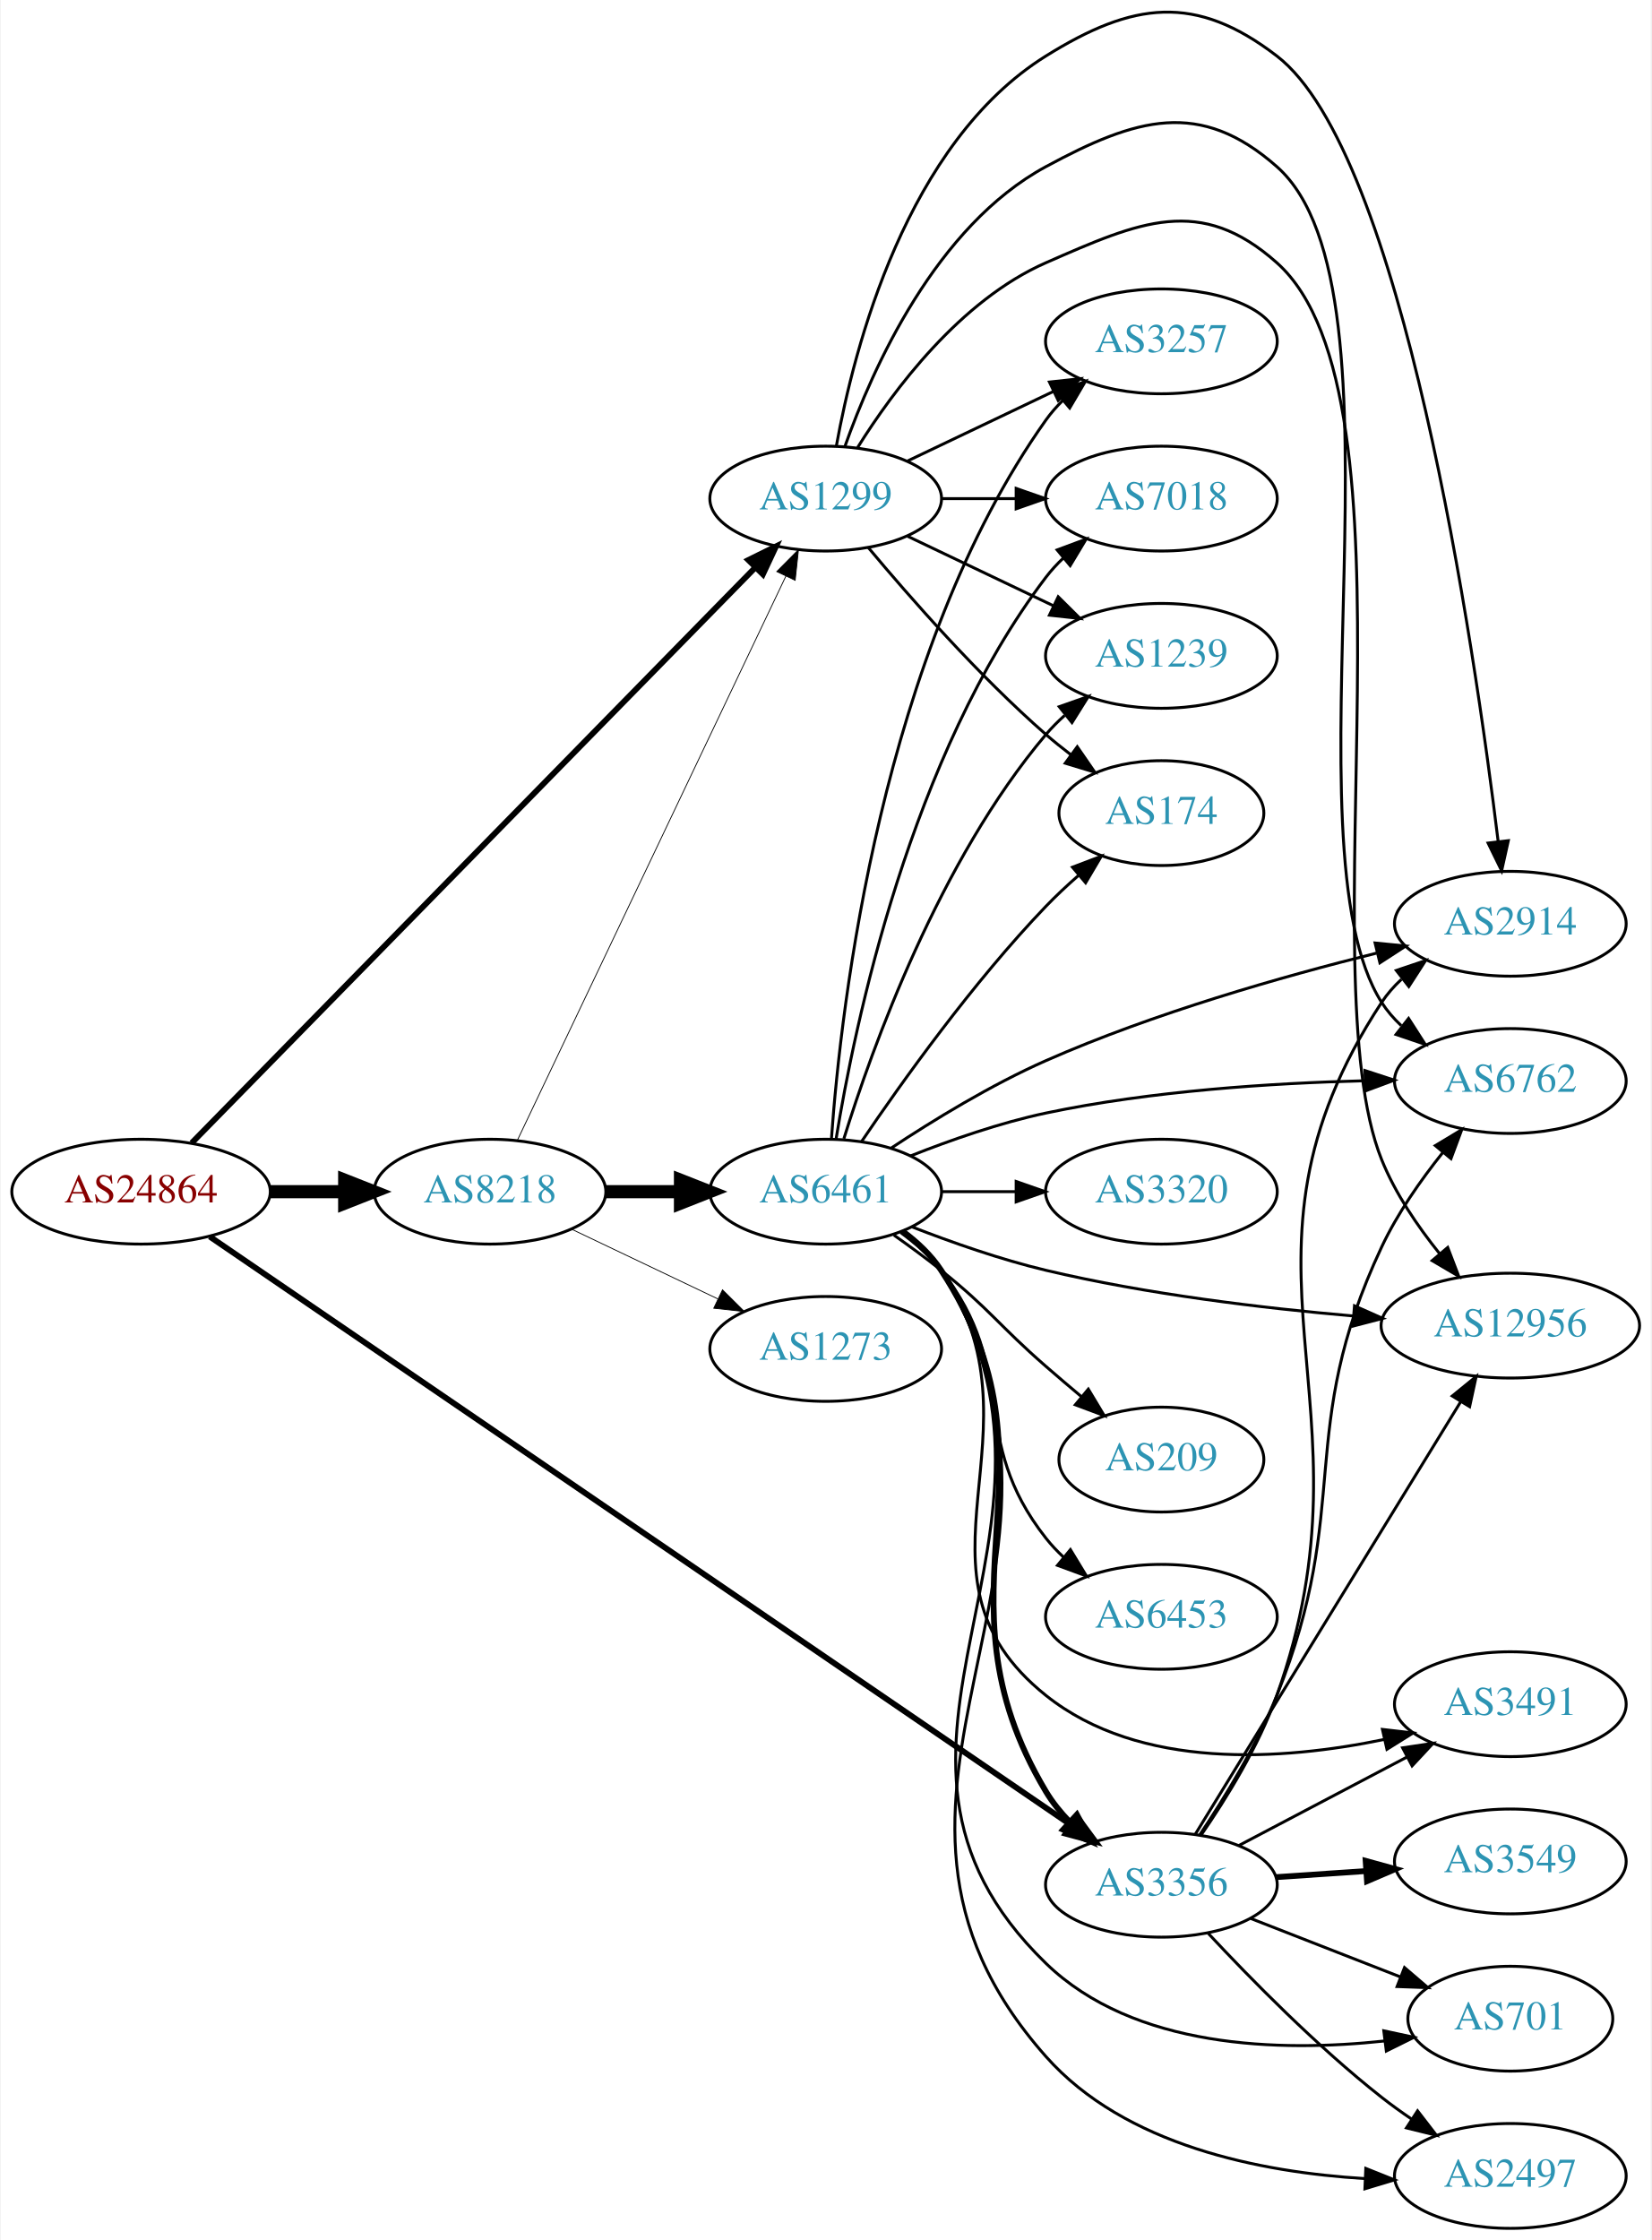
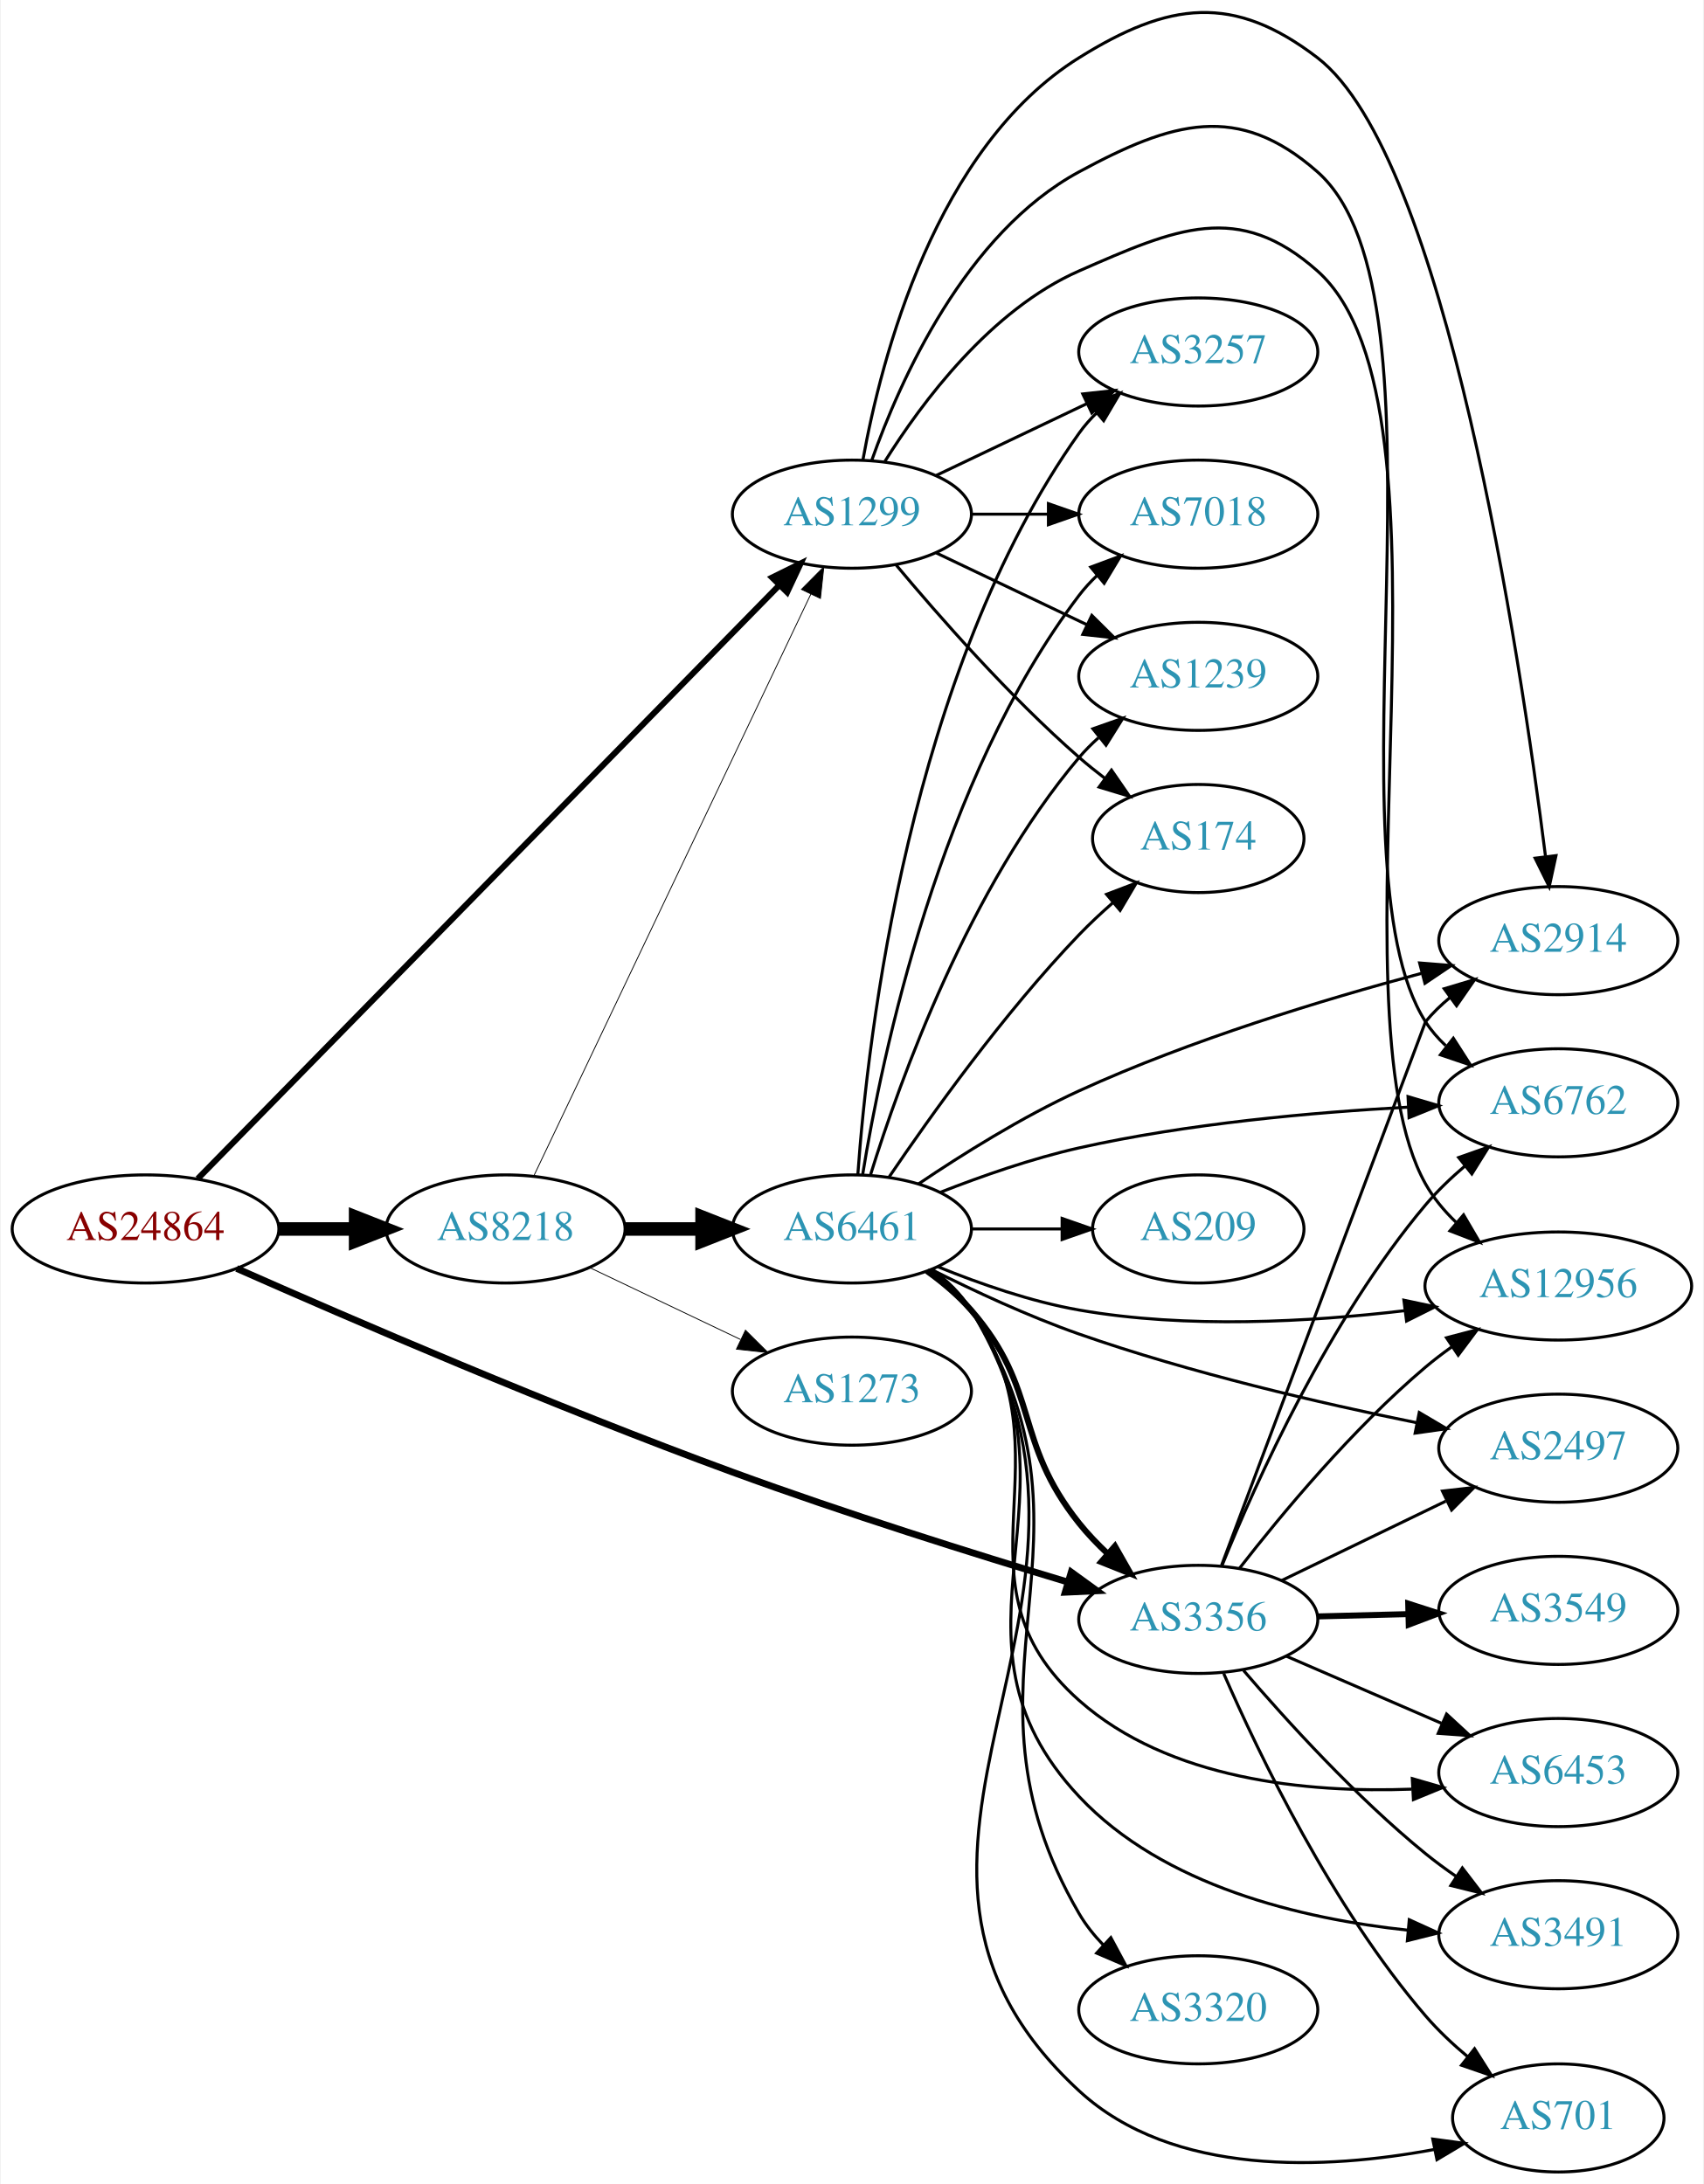
- <svg xmlns="http://www.w3.org/2000/svg" xmlns:xlink="http://www.w3.org/1999/xlink" width="567pt" height="769pt" viewBox="0.00 0.00 566.66 769.22">
-   <g id="graph0" class="graph" transform="scale(1 1) rotate(0) translate(4 765.222)">
-     <polygon fill="white" stroke="none" points="-4,4 -4,-765.222 562.663,-765.222 562.663,4 -4,4" />
+ <svg xmlns="http://www.w3.org/2000/svg" xmlns:xlink="http://www.w3.org/1999/xlink" width="567pt" height="727pt" viewBox="0.00 0.00 566.66 727.20">
+   <g id="graph0" class="graph" transform="scale(1 1) rotate(0) translate(4 723.201)">
+     <polygon fill="white" stroke="none" points="-4,4 -4,-723.201 562.663,-723.201 562.663,4 -4,4" />
    <g id="node1" class="node">
      <g id="a_node1">
        <a xlink:href="/asn/24864" xlink:title="AS24864 ~ Raiffeisen Informatik GmbH [AT]">
-           <ellipse fill="#ffffff" stroke="black" cx="44.196" cy="-356" rx="44.393" ry="18" />
-           <text text-anchor="middle" x="44.196" y="-352.3" font-family="Times,serif" font-size="14.00" fill="#880000">AS24864</text>
+           <ellipse fill="#ffffff" stroke="black" cx="44.196" cy="-314" rx="44.393" ry="18" />
+           <text text-anchor="middle" x="44.196" y="-310.3" font-family="Times,serif" font-size="14.00" fill="#880000">AS24864</text>
        </a>
      </g>
    </g>
    <g id="node2" class="node">
      <g id="a_node2">
        <a xlink:href="/asn/1299" xlink:title="AS1299 ~ Telia Carrier [EU]">
-           <ellipse fill="#ffffff" stroke="black" cx="279.332" cy="-594" rx="39.794" ry="18" />
-           <text text-anchor="middle" x="279.332" y="-590.3" font-family="Times,serif" font-size="14.00" fill="#2c94b3">AS1299</text>
+           <ellipse fill="#ffffff" stroke="black" cx="279.332" cy="-552" rx="39.794" ry="18" />
+           <text text-anchor="middle" x="279.332" y="-548.3" font-family="Times,serif" font-size="14.00" fill="#2c94b3">AS1299</text>
        </a>
      </g>
    </g>
    <g id="edge1" class="edge">
-       <path fill="none" stroke="black" stroke-width="2" d="M61.59,-372.736C102.32,-414.316 208.211,-522.416 255.242,-570.428" />
-       <polygon fill="black" stroke="black" stroke-width="2" points="252.768,-572.904 262.266,-577.599 257.768,-568.006 252.768,-572.904" />
+       <path fill="none" stroke="black" stroke-width="2" d="M61.59,-330.736C102.32,-372.316 208.211,-480.416 255.242,-528.428" />
+       <polygon fill="black" stroke="black" stroke-width="2" points="252.768,-530.904 262.266,-535.599 257.768,-526.006 252.768,-530.904" />
    </g>
    <g id="node3" class="node">
      <g id="a_node3">
        <a xlink:href="/asn/3356" xlink:title="AS3356 ~ Level 3 Parent, LLC [US]">
-           <ellipse fill="#ffffff" stroke="black" cx="394.625" cy="-118" rx="39.794" ry="18" />
-           <text text-anchor="middle" x="394.625" y="-114.3" font-family="Times,serif" font-size="14.00" fill="#2c94b3">AS3356</text>
+           <ellipse fill="#ffffff" stroke="black" cx="394.625" cy="-184" rx="39.794" ry="18" />
+           <text text-anchor="middle" x="394.625" y="-180.3" font-family="Times,serif" font-size="14.00" fill="#2c94b3">AS3356</text>
        </a>
      </g>
    </g>
    <g id="edge2" class="edge">
-       <path fill="none" stroke="black" stroke-width="2" d="M67.789,-340.568C128.404,-299.164 294.667,-185.595 363.338,-138.688" />
-       <polygon fill="black" stroke="black" stroke-width="2" points="365.696,-141.316 371.979,-132.785 361.747,-135.536 365.696,-141.316" />
+       <path fill="none" stroke="black" stroke-width="2.25" d="M74.537,-300.846C112.341,-284.115 180.274,-254.781 239.685,-233 276.991,-219.323 320.15,-205.778 351.259,-196.407" />
+       <polygon fill="black" stroke="black" stroke-width="2.25" points="352.338,-199.738 360.914,-193.516 350.33,-193.032 352.338,-199.738" />
    </g>
    <g id="node4" class="node">
      <g id="a_node4">
        <a xlink:href="/asn/8218" xlink:title="AS8218 ~ legacy Neotelecoms [FR]">
-           <ellipse fill="#ffffff" stroke="black" cx="164.039" cy="-356" rx="39.794" ry="18" />
-           <text text-anchor="middle" x="164.039" y="-352.3" font-family="Times,serif" font-size="14.00" fill="#2c94b3">AS8218</text>
+           <ellipse fill="#ffffff" stroke="black" cx="164.039" cy="-314" rx="39.794" ry="18" />
+           <text text-anchor="middle" x="164.039" y="-310.3" font-family="Times,serif" font-size="14.00" fill="#2c94b3">AS8218</text>
        </a>
      </g>
    </g>
    <g id="edge3" class="edge">
-       <path fill="none" stroke="black" stroke-width="4.5" d="M88.407,-356C96.72,-356 105.482,-356 113.965,-356" />
-       <polygon fill="black" stroke="black" stroke-width="4.5" points="114.123,-359.938 124.123,-356 114.123,-352.063 114.123,-359.938" />
+       <path fill="none" stroke="black" stroke-width="4.5" d="M88.407,-314C96.72,-314 105.482,-314 113.965,-314" />
+       <polygon fill="black" stroke="black" stroke-width="4.5" points="114.123,-317.938 124.123,-314 114.123,-310.063 114.123,-317.938" />
    </g>
    <g id="node5" class="node">
      <g id="a_node5">
        <a xlink:href="/asn/2914" xlink:title="AS2914 ~ NTT America, Inc. [US]">
-           <ellipse fill="#ffffff" stroke="black" cx="514.467" cy="-448" rx="39.794" ry="18" />
-           <text text-anchor="middle" x="514.467" y="-444.3" font-family="Times,serif" font-size="14.00" fill="#2c94b3">AS2914</text>
+           <ellipse fill="#ffffff" stroke="black" cx="514.467" cy="-410" rx="39.794" ry="18" />
+           <text text-anchor="middle" x="514.467" y="-406.3" font-family="Times,serif" font-size="14.00" fill="#2c94b3">AS2914</text>
        </a>
      </g>
    </g>
    <g id="edge4" class="edge">
-       <path fill="none" stroke="black" d="M283.012,-612.154C289.034,-645.576 307.068,-716.153 354.978,-746 384.89,-764.634 406.334,-767.482 434.271,-746 477.473,-712.78 502.051,-543.897 510.302,-476.162" />
-       <polygon fill="black" stroke="black" points="513.782,-476.539 511.486,-466.196 506.831,-475.713 513.782,-476.539" />
+       <path fill="none" stroke="black" d="M283.012,-570.154C289.034,-603.576 307.068,-674.153 354.978,-704 384.89,-722.634 406.298,-725.435 434.271,-704 476.899,-671.336 501.75,-505.312 510.189,-438.203" />
+       <polygon fill="black" stroke="black" points="513.702,-438.307 511.446,-427.955 506.754,-437.454 513.702,-438.307" />
    </g>
    <g id="node6" class="node">
      <g id="a_node6">
-         <a xlink:href="/asn/174" xlink:title="AS174 ~ Cogent Communications [US]">
-           <ellipse fill="#ffffff" stroke="black" cx="394.625" cy="-486" rx="35.194" ry="18" />
-           <text text-anchor="middle" x="394.625" y="-482.3" font-family="Times,serif" font-size="14.00" fill="#2c94b3">AS174</text>
+         <a xlink:href="/asn/3257" xlink:title="AS3257 ~ GTT [DE]">
+           <ellipse fill="#ffffff" stroke="black" cx="394.625" cy="-606" rx="39.794" ry="18" />
+           <text text-anchor="middle" x="394.625" y="-602.3" font-family="Times,serif" font-size="14.00" fill="#2c94b3">AS3257</text>
        </a>
      </g>
    </g>
    <g id="edge5" class="edge">
-       <path fill="none" stroke="black" d="M293.962,-577.183C308.244,-560.071 331.791,-533.255 354.978,-513 357.648,-510.668 360.521,-508.352 363.451,-506.114" />
-       <polygon fill="black" stroke="black" points="365.729,-508.784 371.742,-500.061 361.602,-503.13 365.729,-508.784" />
+       <path fill="none" stroke="black" d="M307.468,-564.934C322.462,-572.081 341.283,-581.052 357.506,-588.785" />
+       <polygon fill="black" stroke="black" points="356.177,-592.028 366.71,-593.171 359.188,-585.709 356.177,-592.028" />
    </g>
    <g id="node7" class="node">
      <g id="a_node7">
-         <a xlink:href="/asn/3257" xlink:title="AS3257 ~ GTT [DE]">
-           <ellipse fill="#ffffff" stroke="black" cx="394.625" cy="-648" rx="39.794" ry="18" />
-           <text text-anchor="middle" x="394.625" y="-644.3" font-family="Times,serif" font-size="14.00" fill="#2c94b3">AS3257</text>
+         <a xlink:href="/asn/7018" xlink:title="AS7018 ~ AT&amp;T Services, Inc. [US]">
+           <ellipse fill="#ffffff" stroke="black" cx="394.625" cy="-552" rx="39.794" ry="18" />
+           <text text-anchor="middle" x="394.625" y="-548.3" font-family="Times,serif" font-size="14.00" fill="#2c94b3">AS7018</text>
        </a>
      </g>
    </g>
    <g id="edge6" class="edge">
-       <path fill="none" stroke="black" d="M307.468,-606.934C322.462,-614.081 341.283,-623.052 357.506,-630.785" />
-       <polygon fill="black" stroke="black" points="356.177,-634.028 366.71,-635.171 359.188,-627.709 356.177,-634.028" />
+       <path fill="none" stroke="black" d="M319.004,-552C327.207,-552 335.971,-552 344.503,-552" />
+       <polygon fill="black" stroke="black" points="344.742,-555.5 354.742,-552 344.742,-548.5 344.742,-555.5" />
    </g>
    <g id="node8" class="node">
      <g id="a_node8">
-         <a xlink:href="/asn/7018" xlink:title="AS7018 ~ AT&amp;T Services, Inc. [US]">
-           <ellipse fill="#ffffff" stroke="black" cx="394.625" cy="-594" rx="39.794" ry="18" />
-           <text text-anchor="middle" x="394.625" y="-590.3" font-family="Times,serif" font-size="14.00" fill="#2c94b3">AS7018</text>
+         <a xlink:href="/asn/1239" xlink:title="AS1239 ~ Sprint [US]">
+           <ellipse fill="#ffffff" stroke="black" cx="394.625" cy="-498" rx="39.794" ry="18" />
+           <text text-anchor="middle" x="394.625" y="-494.3" font-family="Times,serif" font-size="14.00" fill="#2c94b3">AS1239</text>
        </a>
      </g>
    </g>
    <g id="edge7" class="edge">
-       <path fill="none" stroke="black" d="M319.004,-594C327.207,-594 335.971,-594 344.503,-594" />
-       <polygon fill="black" stroke="black" points="344.742,-597.5 354.742,-594 344.742,-590.5 344.742,-597.5" />
+       <path fill="none" stroke="black" d="M307.468,-539.066C322.462,-531.919 341.283,-522.948 357.506,-515.215" />
+       <polygon fill="black" stroke="black" points="359.188,-518.291 366.71,-510.829 356.177,-511.972 359.188,-518.291" />
    </g>
    <g id="node9" class="node">
      <g id="a_node9">
-         <a xlink:href="/asn/12956" xlink:title="AS12956 ~ TELXIUS [ES]">
-           <ellipse fill="#ffffff" stroke="black" cx="514.467" cy="-310" rx="44.393" ry="18" />
-           <text text-anchor="middle" x="514.467" y="-306.3" font-family="Times,serif" font-size="14.00" fill="#2c94b3">AS12956</text>
+         <a xlink:href="/asn/6762" xlink:title="AS6762 ~ TELECOM ITALIA SPARKLE S.p.A. [IT]">
+           <ellipse fill="#ffffff" stroke="black" cx="514.467" cy="-356" rx="39.794" ry="18" />
+           <text text-anchor="middle" x="514.467" y="-352.3" font-family="Times,serif" font-size="14.00" fill="#2c94b3">AS6762</text>
        </a>
      </g>
    </g>
    <g id="edge8" class="edge">
-       <path fill="none" stroke="black" d="M290.298,-611.562C302.601,-631.249 325.553,-662.103 354.978,-675 387.255,-689.148 407.945,-698.428 434.271,-675 485.749,-629.189 444.556,-430.933 470.271,-367 474.93,-355.418 482.593,-344.14 490.181,-334.716" />
-       <polygon fill="black" stroke="black" points="492.965,-336.843 496.753,-326.949 487.621,-332.322 492.965,-336.843" />
+       <path fill="none" stroke="black" d="M285.943,-569.938C295.352,-596.545 317.101,-645.527 354.978,-666 385.98,-682.757 407.826,-689.294 434.271,-666 481.843,-624.096 436.096,-436.395 470.271,-383 472.13,-380.095 474.426,-377.448 476.981,-375.049" />
+       <polygon fill="black" stroke="black" points="479.53,-377.499 485.251,-368.581 475.218,-371.985 479.53,-377.499" />
    </g>
    <g id="node10" class="node">
      <g id="a_node10">
-         <a xlink:href="/asn/1239" xlink:title="AS1239 ~ Sprint [US]">
-           <ellipse fill="#ffffff" stroke="black" cx="394.625" cy="-540" rx="39.794" ry="18" />
-           <text text-anchor="middle" x="394.625" y="-536.3" font-family="Times,serif" font-size="14.00" fill="#2c94b3">AS1239</text>
+         <a xlink:href="/asn/174" xlink:title="AS174 ~ Cogent Communications [US]">
+           <ellipse fill="#ffffff" stroke="black" cx="394.625" cy="-444" rx="35.194" ry="18" />
+           <text text-anchor="middle" x="394.625" y="-440.3" font-family="Times,serif" font-size="14.00" fill="#2c94b3">AS174</text>
        </a>
      </g>
    </g>
    <g id="edge9" class="edge">
-       <path fill="none" stroke="black" d="M307.468,-581.066C322.462,-573.919 341.283,-564.948 357.506,-557.215" />
-       <polygon fill="black" stroke="black" points="359.188,-560.291 366.71,-552.829 356.177,-553.972 359.188,-560.291" />
+       <path fill="none" stroke="black" d="M293.962,-535.183C308.244,-518.071 331.791,-491.255 354.978,-471 357.648,-468.668 360.521,-466.352 363.451,-464.114" />
+       <polygon fill="black" stroke="black" points="365.729,-466.784 371.742,-458.061 361.602,-461.13 365.729,-466.784" />
    </g>
    <g id="node11" class="node">
      <g id="a_node11">
-         <a xlink:href="/asn/6762" xlink:title="AS6762 ~ TELECOM ITALIA SPARKLE S.p.A. [IT]">
-           <ellipse fill="#ffffff" stroke="black" cx="514.467" cy="-394" rx="39.794" ry="18" />
-           <text text-anchor="middle" x="514.467" y="-390.3" font-family="Times,serif" font-size="14.00" fill="#2c94b3">AS6762</text>
+         <a xlink:href="/asn/12956" xlink:title="AS12956 ~ TELXIUS [ES]">
+           <ellipse fill="#ffffff" stroke="black" cx="514.467" cy="-295" rx="44.393" ry="18" />
+           <text text-anchor="middle" x="514.467" y="-291.3" font-family="Times,serif" font-size="14.00" fill="#2c94b3">AS12956</text>
        </a>
      </g>
    </g>
    <g id="edge10" class="edge">
-       <path fill="none" stroke="black" d="M285.943,-611.938C295.352,-638.545 317.101,-687.527 354.978,-708 385.98,-724.757 407.846,-731.317 434.271,-708 482.468,-665.471 435.668,-475.168 470.271,-421 472.128,-418.093 474.421,-415.446 476.976,-413.046" />
-       <polygon fill="black" stroke="black" points="479.525,-415.495 485.244,-406.576 475.211,-409.982 479.525,-415.495" />
-     </g>
-     <g id="edge17" class="edge">
-       <path fill="none" stroke="black" d="M408.242,-135.013C416.95,-147.621 428.041,-165.569 434.271,-183 470.277,-283.74 411.541,-331.581 470.271,-421 472.165,-423.883 474.484,-426.514 477.055,-428.903" />
-       <polygon fill="black" stroke="black" points="475.308,-431.978 485.35,-435.355 479.605,-426.453 475.308,-431.978" />
-     </g>
-     <g id="edge14" class="edge">
-       <path fill="none" stroke="black" d="M406.29,-135.377C427.052,-169.205 472.998,-244.064 497.442,-283.89" />
-       <polygon fill="black" stroke="black" points="494.527,-285.832 502.741,-292.524 500.493,-282.17 494.527,-285.832" />
+       <path fill="none" stroke="black" d="M290.298,-569.562C302.601,-589.249 325.553,-620.103 354.978,-633 387.255,-647.148 407.927,-656.408 434.271,-633 485.124,-587.814 437.007,-388.34 470.271,-329 472.887,-324.333 476.429,-320.079 480.366,-316.282" />
+       <polygon fill="black" stroke="black" points="482.93,-318.696 488.284,-309.553 478.397,-313.362 482.93,-318.696" />
    </g>
    <g id="edge11" class="edge">
-       <path fill="none" stroke="black" d="M407.826,-135.171C416.332,-147.855 427.353,-165.83 434.271,-183 460.54,-248.196 440.391,-273.377 470.271,-337 475.66,-348.474 483.62,-359.862 491.245,-369.407" />
-       <polygon fill="black" stroke="black" points="488.702,-371.823 497.785,-377.277 494.085,-367.349 488.702,-371.823" />
+       <path fill="none" stroke="black" d="M402.381,-202.011C420.756,-250.997 470.271,-383 470.271,-383 472.65,-385.91 475.43,-388.597 478.412,-391.057" />
+       <polygon fill="black" stroke="black" points="476.491,-393.987 486.64,-397.028 480.603,-388.322 476.491,-393.987" />
+     </g>
+     <g id="edge16" class="edge">
+       <path fill="none" stroke="black" d="M402.54,-201.963C413.815,-229.737 438.162,-283.872 470.271,-322 474.131,-326.583 478.695,-330.963 483.386,-334.964" />
+       <polygon fill="black" stroke="black" points="481.308,-337.784 491.3,-341.308 485.687,-332.322 481.308,-337.784" />
+     </g>
+     <g id="edge18" class="edge">
+       <path fill="none" stroke="black" d="M408.403,-201.078C422.359,-219.035 445.979,-247.478 470.271,-268 472.988,-270.295 475.918,-272.536 478.926,-274.682" />
+       <polygon fill="black" stroke="black" points="477.249,-277.773 487.5,-280.449 481.155,-271.964 477.249,-277.773" />
    </g>
    <g id="node12" class="node">
      <g id="a_node12">
-         <a xlink:href="/asn/3491" xlink:title="AS3491 ~ PCCW Global, Inc. [US]">
-           <ellipse fill="#ffffff" stroke="black" cx="514.467" cy="-180" rx="39.794" ry="18" />
-           <text text-anchor="middle" x="514.467" y="-176.3" font-family="Times,serif" font-size="14.00" fill="#2c94b3">AS3491</text>
+         <a xlink:href="/asn/2497" xlink:title="AS2497 ~ Internet Initiative Japan Inc. [JP]">
+           <ellipse fill="#ffffff" stroke="black" cx="514.467" cy="-241" rx="39.794" ry="18" />
+           <text text-anchor="middle" x="514.467" y="-237.3" font-family="Times,serif" font-size="14.00" fill="#2c94b3">AS2497</text>
        </a>
      </g>
    </g>
    <g id="edge12" class="edge">
-       <path fill="none" stroke="black" d="M421.195,-131.453C438.104,-140.35 460.477,-152.121 478.958,-161.844" />
-       <polygon fill="black" stroke="black" points="477.467,-165.014 487.947,-166.573 480.727,-158.82 477.467,-165.014" />
+       <path fill="none" stroke="black" d="M422.365,-196.934C438.523,-204.75 459.338,-214.818 476.992,-223.357" />
+       <polygon fill="black" stroke="black" points="475.898,-226.716 486.425,-227.92 478.947,-220.415 475.898,-226.716" />
    </g>
    <g id="node13" class="node">
      <g id="a_node13">
-         <a xlink:href="/asn/701" xlink:title="AS701 ~ UUNET [US]">
-           <ellipse fill="#ffffff" stroke="black" cx="514.467" cy="-72" rx="35.194" ry="18" />
-           <text text-anchor="middle" x="514.467" y="-68.3" font-family="Times,serif" font-size="14.00" fill="#2c94b3">AS701</text>
+         <a xlink:href="/asn/3549" xlink:title="AS3549 ~ Level 3 Parent, LLC [US]">
+           <ellipse fill="#ffffff" stroke="black" cx="514.467" cy="-187" rx="39.794" ry="18" />
+           <text text-anchor="middle" x="514.467" y="-183.3" font-family="Times,serif" font-size="14.00" fill="#2c94b3">AS3549</text>
        </a>
      </g>
    </g>
    <g id="edge13" class="edge">
-       <path fill="none" stroke="black" d="M425.361,-106.392C440.978,-100.296 460.255,-92.771 476.792,-86.316" />
-       <polygon fill="black" stroke="black" points="478.121,-89.555 486.163,-82.658 475.575,-83.034 478.121,-89.555" />
+       <path fill="none" stroke="black" stroke-width="2" d="M434.537,-184.991C444.091,-185.234 454.44,-185.497 464.403,-185.751" />
+       <polygon fill="black" stroke="black" stroke-width="2" points="464.509,-189.255 474.595,-186.01 464.688,-182.257 464.509,-189.255" />
    </g>
    <g id="node14" class="node">
      <g id="a_node14">
-         <a xlink:href="/asn/2497" xlink:title="AS2497 ~ Internet Initiative Japan Inc. [JP]">
-           <ellipse fill="#ffffff" stroke="black" cx="514.467" cy="-18" rx="39.794" ry="18" />
-           <text text-anchor="middle" x="514.467" y="-14.3" font-family="Times,serif" font-size="14.00" fill="#2c94b3">AS2497</text>
-         </a>
-       </g>
-     </g>
-     <g id="edge15" class="edge">
-       <path fill="none" stroke="black" d="M410.722,-101.288C425.187,-85.765 448.044,-62.481 470.271,-45 473.556,-42.417 477.099,-39.867 480.694,-37.427" />
-       <polygon fill="black" stroke="black" points="482.609,-40.357 489.079,-31.968 478.789,-34.491 482.609,-40.357" />
+         <a xlink:href="/asn/6453" xlink:title="AS6453 ~ TATA COMMUNICATIONS (AMERICA) INC [US]">
+           <ellipse fill="#ffffff" stroke="black" cx="514.467" cy="-133" rx="39.794" ry="18" />
+           <text text-anchor="middle" x="514.467" y="-129.3" font-family="Times,serif" font-size="14.00" fill="#2c94b3">AS6453</text>
+         </a>
+       </g>
+     </g>
+     <g id="edge14" class="edge">
+       <path fill="none" stroke="black" d="M423.851,-171.784C439.333,-165.084 458.738,-156.686 475.528,-149.419" />
+       <polygon fill="black" stroke="black" points="477.276,-152.477 485.063,-145.293 474.495,-146.053 477.276,-152.477" />
    </g>
    <g id="node15" class="node">
      <g id="a_node15">
-         <a xlink:href="/asn/3549" xlink:title="AS3549 ~ Level 3 Parent, LLC [US]">
-           <ellipse fill="#ffffff" stroke="black" cx="514.467" cy="-126" rx="39.794" ry="18" />
-           <text text-anchor="middle" x="514.467" y="-122.3" font-family="Times,serif" font-size="14.00" fill="#2c94b3">AS3549</text>
-         </a>
-       </g>
-     </g>
-     <g id="edge16" class="edge">
-       <path fill="none" stroke="black" stroke-width="2" d="M433.885,-120.597C443.764,-121.268 454.53,-121.999 464.86,-122.7" />
-       <polygon fill="black" stroke="black" stroke-width="2" points="464.782,-126.203 474.996,-123.388 465.256,-119.219 464.782,-126.203" />
-     </g>
-     <g id="edge19" class="edge">
-       <path fill="none" stroke="black" stroke-width="0.281" d="M173.369,-373.501C193.011,-414.763 242.318,-518.345 265.679,-567.42" />
-       <polygon fill="black" stroke="black" stroke-width="0.281" points="262.53,-568.949 269.989,-576.474 268.851,-565.94 262.53,-568.949" />
+         <a xlink:href="/asn/3491" xlink:title="AS3491 ~ PCCW Global, Inc. [US]">
+           <ellipse fill="#ffffff" stroke="black" cx="514.467" cy="-79" rx="39.794" ry="18" />
+           <text text-anchor="middle" x="514.467" y="-75.3" font-family="Times,serif" font-size="14.00" fill="#2c94b3">AS3491</text>
+         </a>
+       </g>
+     </g>
+     <g id="edge15" class="edge">
+       <path fill="none" stroke="black" d="M409.697,-166.992C423.957,-150.343 447.154,-124.809 470.271,-106 473.512,-103.363 477.029,-100.779 480.608,-98.319" />
+       <polygon fill="black" stroke="black" points="482.529,-101.246 488.975,-92.837 478.692,-95.39 482.529,-101.246" />
    </g>
    <g id="node16" class="node">
      <g id="a_node16">
-         <a xlink:href="/asn/6461" xlink:title="AS6461 ~ Zayo Bandwidth [US]">
-           <ellipse fill="#ffffff" stroke="black" cx="279.332" cy="-356" rx="39.794" ry="18" />
-           <text text-anchor="middle" x="279.332" y="-352.3" font-family="Times,serif" font-size="14.00" fill="#2c94b3">AS6461</text>
-         </a>
-       </g>
-     </g>
-     <g id="edge18" class="edge">
-       <path fill="none" stroke="black" stroke-width="4.5" d="M203.711,-356C211.914,-356 220.678,-356 229.21,-356" />
-       <polygon fill="black" stroke="black" stroke-width="4.5" points="229.449,-359.938 239.449,-356 229.449,-352.063 229.449,-359.938" />
+         <a xlink:href="/asn/701" xlink:title="AS701 ~ UUNET [US]">
+           <ellipse fill="#ffffff" stroke="black" cx="514.467" cy="-18" rx="35.194" ry="18" />
+           <text text-anchor="middle" x="514.467" y="-14.3" font-family="Times,serif" font-size="14.00" fill="#2c94b3">AS701</text>
+         </a>
+       </g>
+     </g>
+     <g id="edge17" class="edge">
+       <path fill="none" stroke="black" d="M403.1,-165.96C414.77,-139.173 439.234,-88.159 470.271,-52 474.432,-47.153 479.37,-42.515 484.395,-38.31" />
+       <polygon fill="black" stroke="black" points="486.589,-41.037 492.262,-32.089 482.247,-35.546 486.589,-41.037" />
+     </g>
+     <g id="edge19" class="edge">
+       <path fill="none" stroke="black" stroke-width="0.281" d="M173.369,-331.501C193.011,-372.763 242.318,-476.345 265.679,-525.42" />
+       <polygon fill="black" stroke="black" stroke-width="0.281" points="262.53,-526.949 269.989,-534.474 268.851,-523.94 262.53,-526.949" />
    </g>
    <g id="node17" class="node">
      <g id="a_node17">
-         <a xlink:href="/asn/1273" xlink:title="AS1273 ~ Vodafone Group PLC [EU]">
-           <ellipse fill="#ffffff" stroke="black" cx="279.332" cy="-302" rx="39.794" ry="18" />
-           <text text-anchor="middle" x="279.332" y="-298.3" font-family="Times,serif" font-size="14.00" fill="#2c94b3">AS1273</text>
+         <a xlink:href="/asn/6461" xlink:title="AS6461 ~ Zayo Bandwidth [US]">
+           <ellipse fill="#ffffff" stroke="black" cx="279.332" cy="-314" rx="39.794" ry="18" />
+           <text text-anchor="middle" x="279.332" y="-310.3" font-family="Times,serif" font-size="14.00" fill="#2c94b3">AS6461</text>
        </a>
      </g>
    </g>
    <g id="edge20" class="edge">
-       <path fill="none" stroke="black" stroke-width="0.281" d="M192.175,-343.066C207.169,-335.919 225.99,-326.948 242.213,-319.215" />
-       <polygon fill="black" stroke="black" stroke-width="0.281" points="243.895,-322.291 251.417,-314.829 240.884,-315.972 243.895,-322.291" />
-     </g>
-     <g id="edge22" class="edge">
-       <path fill="none" stroke="black" stroke-width="2" d="M305.728,-342.444C310.78,-338.698 315.571,-334.204 318.978,-329 363.431,-261.11 313.338,-219.65 354.978,-150 357.191,-146.299 359.993,-142.833 363.073,-139.649" />
-       <polygon fill="black" stroke="black" stroke-width="2" points="365.597,-142.084 370.621,-132.755 360.877,-136.915 365.597,-142.084" />
-     </g>
-     <g id="edge26" class="edge">
-       <path fill="none" stroke="black" d="M301.748,-370.919C316.258,-380.514 336.149,-392.695 354.978,-401 391.942,-417.303 436.175,-429.888 468.507,-437.914" />
-       <polygon fill="black" stroke="black" points="468.018,-441.397 478.562,-440.359 469.672,-434.595 468.018,-441.397" />
-     </g>
-     <g id="edge23" class="edge">
-       <path fill="none" stroke="black" d="M291.662,-373.229C305.432,-393.57 329.945,-427.928 354.978,-454 358.417,-457.582 362.24,-461.155 366.107,-464.545" />
-       <polygon fill="black" stroke="black" points="364.092,-467.425 373.993,-471.194 368.603,-462.073 364.092,-467.425" />
-     </g>
-     <g id="edge30" class="edge">
-       <path fill="none" stroke="black" d="M281.305,-374.185C284.565,-419.838 298.361,-541.321 354.978,-621 356.667,-623.377 358.634,-625.615 360.77,-627.707" />
-       <polygon fill="black" stroke="black" points="358.618,-630.471 368.518,-634.247 363.133,-625.122 358.618,-630.471" />
-     </g>
-     <g id="edge28" class="edge">
-       <path fill="none" stroke="black" d="M282.916,-374.157C289.212,-413.036 308.386,-505.776 354.978,-567 356.744,-569.32 358.767,-571.518 360.941,-573.581" />
-       <polygon fill="black" stroke="black" points="358.83,-576.378 368.761,-580.068 363.298,-570.99 358.83,-576.378" />
-     </g>
-     <g id="edge29" class="edge">
-       <path fill="none" stroke="black" d="M308.933,-343.922C322.64,-338.584 339.425,-332.694 354.978,-329 389.618,-320.773 429.407,-316.018 460.452,-313.322" />
-       <polygon fill="black" stroke="black" points="460.946,-316.794 470.625,-312.485 460.372,-309.817 460.946,-316.794" />
-     </g>
-     <g id="edge34" class="edge">
-       <path fill="none" stroke="black" d="M285.575,-374.18C295.247,-405.321 318.321,-469.691 354.978,-513 356.911,-515.284 359.081,-517.467 361.379,-519.53" />
-       <polygon fill="black" stroke="black" points="359.543,-522.543 369.537,-526.06 363.917,-517.078 359.543,-522.543" />
-     </g>
-     <g id="edge21" class="edge">
-       <path fill="none" stroke="black" d="M308.501,-368.289C322.255,-373.741 339.202,-379.668 354.978,-383 391.104,-390.631 432.786,-393.289 464.335,-394.089" />
-       <polygon fill="black" stroke="black" points="464.555,-397.594 474.623,-394.293 464.694,-390.595 464.555,-397.594" />
-     </g>
-     <g id="edge32" class="edge">
-       <path fill="none" stroke="black" d="M305.562,-342.333C310.623,-338.592 315.459,-334.129 318.978,-329 356.79,-273.893 302.759,-224.71 354.978,-183 387.27,-157.206 436.216,-160.643 471.164,-167.891" />
-       <polygon fill="black" stroke="black" points="470.55,-171.341 481.075,-170.125 472.089,-164.512 470.55,-171.341" />
-     </g>
-     <g id="edge33" class="edge">
-       <path fill="none" stroke="black" d="M305.916,-342.564C310.958,-338.812 315.697,-334.285 318.978,-329 375.401,-238.108 278.175,-165.473 354.978,-91 385.218,-61.678 435.42,-60.477 471.219,-64.341" />
-       <polygon fill="black" stroke="black" points="471.009,-67.842 481.366,-65.611 471.878,-60.896 471.009,-67.842" />
-     </g>
-     <g id="edge31" class="edge">
-       <path fill="none" stroke="black" d="M305.985,-342.607C311.024,-338.852 315.744,-334.314 318.978,-329 381.922,-225.588 274.688,-149.607 354.978,-59 382.084,-28.411 428.748,-19.25 464.444,-17.096" />
-       <polygon fill="black" stroke="black" points="464.828,-20.583 474.665,-16.649 464.522,-13.59 464.828,-20.583" />
+       <path fill="none" stroke="black" stroke-width="4.5" d="M203.711,-314C211.914,-314 220.678,-314 229.21,-314" />
+       <polygon fill="black" stroke="black" stroke-width="4.5" points="229.449,-317.938 239.449,-314 229.449,-310.063 229.449,-317.938" />
    </g>
    <g id="node18" class="node">
      <g id="a_node18">
-         <a xlink:href="/asn/209" xlink:title="AS209 ~ CenturyLink Communications, LLC [US]">
-           <ellipse fill="#ffffff" stroke="black" cx="394.625" cy="-264" rx="35.194" ry="18" />
-           <text text-anchor="middle" x="394.625" y="-260.3" font-family="Times,serif" font-size="14.00" fill="#2c94b3">AS209</text>
-         </a>
-       </g>
+         <a xlink:href="/asn/1273" xlink:title="AS1273 ~ Vodafone Group PLC [EU]">
+           <ellipse fill="#ffffff" stroke="black" cx="279.332" cy="-260" rx="39.794" ry="18" />
+           <text text-anchor="middle" x="279.332" y="-256.3" font-family="Times,serif" font-size="14.00" fill="#2c94b3">AS1273</text>
+         </a>
+       </g>
+     </g>
+     <g id="edge21" class="edge">
+       <path fill="none" stroke="black" stroke-width="0.281" d="M192.175,-301.066C207.169,-293.919 225.99,-284.948 242.213,-277.215" />
+       <polygon fill="black" stroke="black" stroke-width="0.281" points="243.895,-280.291 251.417,-272.829 240.884,-273.972 243.895,-280.291" />
+     </g>
+     <g id="edge23" class="edge">
+       <path fill="none" stroke="black" stroke-width="2" d="M304.33,-299.983C309.569,-296.209 314.792,-291.82 318.978,-287 342.177,-260.288 332.89,-243.638 354.978,-216 357.808,-212.459 361.084,-209.036 364.507,-205.829" />
+       <polygon fill="black" stroke="black" stroke-width="2" points="366.885,-208.399 372.123,-199.19 362.285,-203.123 366.885,-208.399" />
+     </g>
+     <g id="edge35" class="edge">
+       <path fill="none" stroke="black" d="M301.431,-328.956C315.968,-338.762 336.012,-351.326 354.978,-360 392.031,-376.946 436.432,-390.411 468.8,-399.078" />
+       <polygon fill="black" stroke="black" points="468.3,-402.566 478.861,-401.722 470.079,-395.796 468.3,-402.566" />
+     </g>
+     <g id="edge27" class="edge">
+       <path fill="none" stroke="black" d="M281.305,-332.185C284.565,-377.838 298.361,-499.321 354.978,-579 356.667,-581.377 358.634,-583.615 360.77,-585.707" />
+       <polygon fill="black" stroke="black" points="358.618,-588.471 368.518,-592.247 363.133,-583.122 358.618,-588.471" />
+     </g>
+     <g id="edge31" class="edge">
+       <path fill="none" stroke="black" d="M282.916,-332.157C289.212,-371.036 308.386,-463.776 354.978,-525 356.744,-527.32 358.767,-529.518 360.941,-531.581" />
+       <polygon fill="black" stroke="black" points="358.83,-534.378 368.761,-538.068 363.298,-528.99 358.83,-534.378" />
+     </g>
+     <g id="edge30" class="edge">
+       <path fill="none" stroke="black" d="M285.575,-332.18C295.247,-363.321 318.321,-427.691 354.978,-471 356.911,-473.284 359.081,-475.467 361.379,-477.53" />
+       <polygon fill="black" stroke="black" points="359.543,-480.543 369.537,-484.06 363.917,-475.078 359.543,-480.543" />
+     </g>
+     <g id="edge22" class="edge">
+       <path fill="none" stroke="black" d="M308.893,-326.253C322.591,-331.628 339.38,-337.5 354.978,-341 391.079,-349.1 432.762,-352.83 464.318,-354.546" />
+       <polygon fill="black" stroke="black" points="464.448,-358.057 474.608,-355.054 464.793,-351.065 464.448,-358.057" />
+     </g>
+     <g id="edge28" class="edge">
+       <path fill="none" stroke="black" d="M291.662,-331.229C305.432,-351.57 329.945,-385.928 354.978,-412 358.417,-415.582 362.24,-419.155 366.107,-422.545" />
+       <polygon fill="black" stroke="black" points="364.092,-425.425 373.993,-429.194 368.603,-420.073 364.092,-425.425" />
+     </g>
+     <g id="edge29" class="edge">
+       <path fill="none" stroke="black" d="M308.056,-301.369C321.85,-295.764 338.961,-289.808 354.978,-287 390.818,-280.718 431.86,-283.047 463.199,-286.774" />
+       <polygon fill="black" stroke="black" points="463.07,-290.286 473.433,-288.081 463.957,-283.342 463.07,-290.286" />
+     </g>
+     <g id="edge26" class="edge">
+       <path fill="none" stroke="black" d="M305.702,-300.531C319.899,-293.397 338.092,-284.914 354.978,-279 391.967,-266.045 435.326,-255.985 467.334,-249.479" />
+       <polygon fill="black" stroke="black" points="468.181,-252.879 477.304,-247.493 466.813,-246.014 468.181,-252.879" />
+     </g>
+     <g id="edge32" class="edge">
+       <path fill="none" stroke="black" d="M305.455,-300.258C310.521,-296.521 315.386,-292.079 318.978,-287 353.596,-238.052 310.122,-196.777 354.978,-157 384.792,-130.562 430.837,-126.19 465.629,-127.472" />
+       <polygon fill="black" stroke="black" points="465.861,-130.989 476.035,-128.033 466.238,-123.999 465.861,-130.989" />
    </g>
    <g id="edge24" class="edge">
-       <path fill="none" stroke="black" d="M302.771,-341.07C308.18,-337.269 313.87,-333.096 318.978,-329 335.911,-315.422 338.614,-310.259 354.978,-296 358.9,-292.582 363.095,-289.018 367.223,-285.561" />
-       <polygon fill="black" stroke="black" points="369.53,-288.195 374.987,-279.113 365.058,-282.809 369.53,-288.195" />
+       <path fill="none" stroke="black" d="M305.651,-300.393C310.707,-296.649 315.518,-292.169 318.978,-287 360.003,-225.706 304.515,-178.791 354.978,-125 382.989,-95.142 429.11,-84.284 464.396,-80.518" />
+       <polygon fill="black" stroke="black" points="464.859,-83.991 474.5,-79.599 464.224,-77.019 464.859,-83.991" />
+     </g>
+     <g id="edge33" class="edge">
+       <path fill="none" stroke="black" d="M305.966,-300.595C311.005,-296.84 315.731,-292.305 318.978,-287 379.883,-187.503 269.222,-106.088 354.978,-27 386.233,1.824 437.374,-0.823 473.083,-7.479" />
+       <polygon fill="black" stroke="black" points="472.675,-10.968 483.173,-9.541 474.076,-4.11 472.675,-10.968" />
    </g>
    <g id="node19" class="node">
      <g id="a_node19">
-         <a xlink:href="/asn/6453" xlink:title="AS6453 ~ TATA COMMUNICATIONS (AMERICA) INC [US]">
-           <ellipse fill="#ffffff" stroke="black" cx="394.625" cy="-210" rx="39.794" ry="18" />
-           <text text-anchor="middle" x="394.625" y="-206.3" font-family="Times,serif" font-size="14.00" fill="#2c94b3">AS6453</text>
+         <a xlink:href="/asn/3320" xlink:title="AS3320 ~ DTAG [DE]">
+           <ellipse fill="#ffffff" stroke="black" cx="394.625" cy="-54" rx="39.794" ry="18" />
+           <text text-anchor="middle" x="394.625" y="-50.3" font-family="Times,serif" font-size="14.00" fill="#2c94b3">AS3320</text>
        </a>
      </g>
    </g>
    <g id="edge25" class="edge">
-       <path fill="none" stroke="black" d="M305.075,-341.975C310.161,-338.252 315.13,-333.887 318.978,-329 346.14,-294.502 327.816,-271.498 354.978,-237 356.782,-234.709 358.832,-232.533 361.025,-230.484" />
-       <polygon fill="black" stroke="black" points="363.379,-233.08 368.881,-224.025 358.934,-227.672 363.379,-233.08" />
+       <path fill="none" stroke="black" d="M305.811,-300.498C310.858,-296.748 315.626,-292.24 318.978,-287 367.884,-210.55 309.238,-164.386 354.978,-86 357.151,-82.276 359.929,-78.795 362.996,-75.604" />
+       <polygon fill="black" stroke="black" points="365.521,-78.038 370.53,-68.702 360.792,-72.876 365.521,-78.038" />
    </g>
    <g id="node20" class="node">
      <g id="a_node20">
-         <a xlink:href="/asn/3320" xlink:title="AS3320 ~ DTAG [DE]">
-           <ellipse fill="#ffffff" stroke="black" cx="394.625" cy="-356" rx="39.794" ry="18" />
-           <text text-anchor="middle" x="394.625" y="-352.3" font-family="Times,serif" font-size="14.00" fill="#2c94b3">AS3320</text>
-         </a>
-       </g>
-     </g>
-     <g id="edge27" class="edge">
-       <path fill="none" stroke="black" d="M319.004,-356C327.207,-356 335.971,-356 344.503,-356" />
-       <polygon fill="black" stroke="black" points="344.742,-359.5 354.742,-356 344.742,-352.5 344.742,-359.5" />
+         <a xlink:href="/asn/209" xlink:title="AS209 ~ CenturyLink Communications, LLC [US]">
+           <ellipse fill="#ffffff" stroke="black" cx="394.625" cy="-314" rx="35.194" ry="18" />
+           <text text-anchor="middle" x="394.625" y="-310.3" font-family="Times,serif" font-size="14.00" fill="#2c94b3">AS209</text>
+         </a>
+       </g>
+     </g>
+     <g id="edge34" class="edge">
+       <path fill="none" stroke="black" d="M319.004,-314C328.709,-314 339.2,-314 349.163,-314" />
+       <polygon fill="black" stroke="black" points="349.299,-317.5 359.299,-314 349.299,-310.5 349.299,-317.5" />
    </g>
  </g>
</svg>
